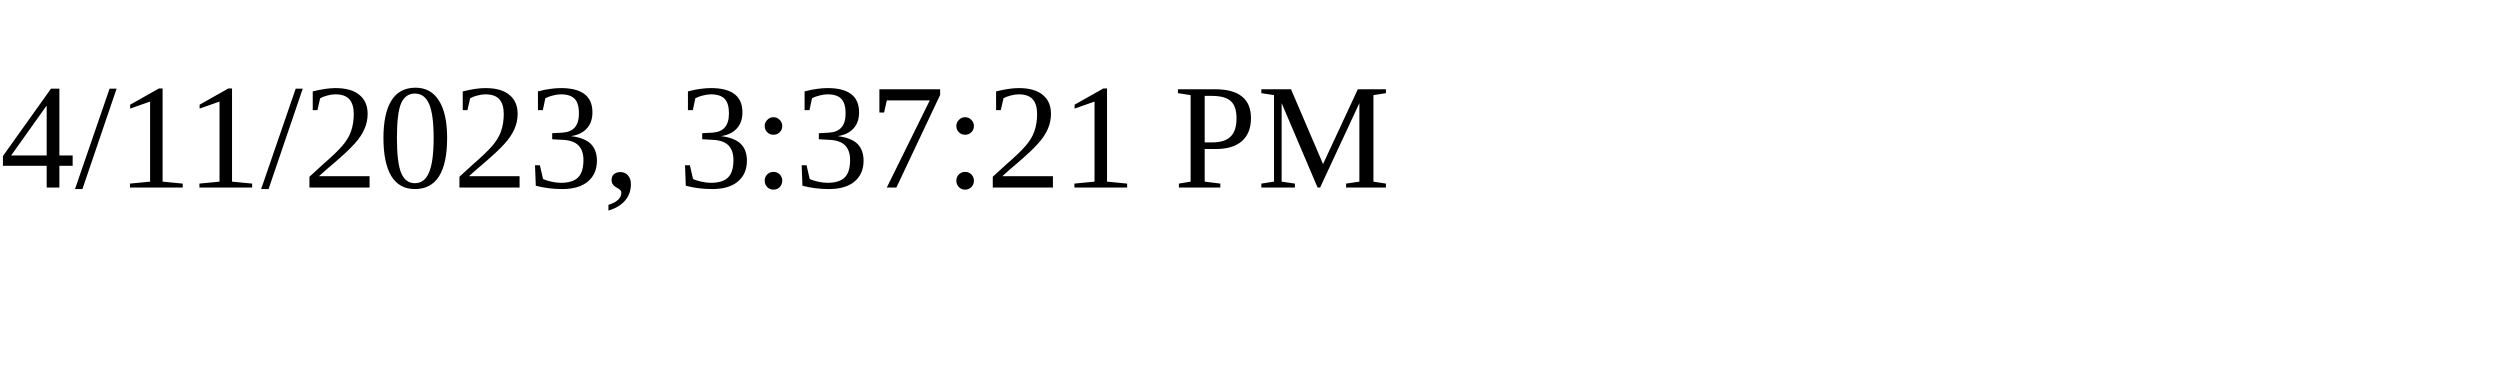
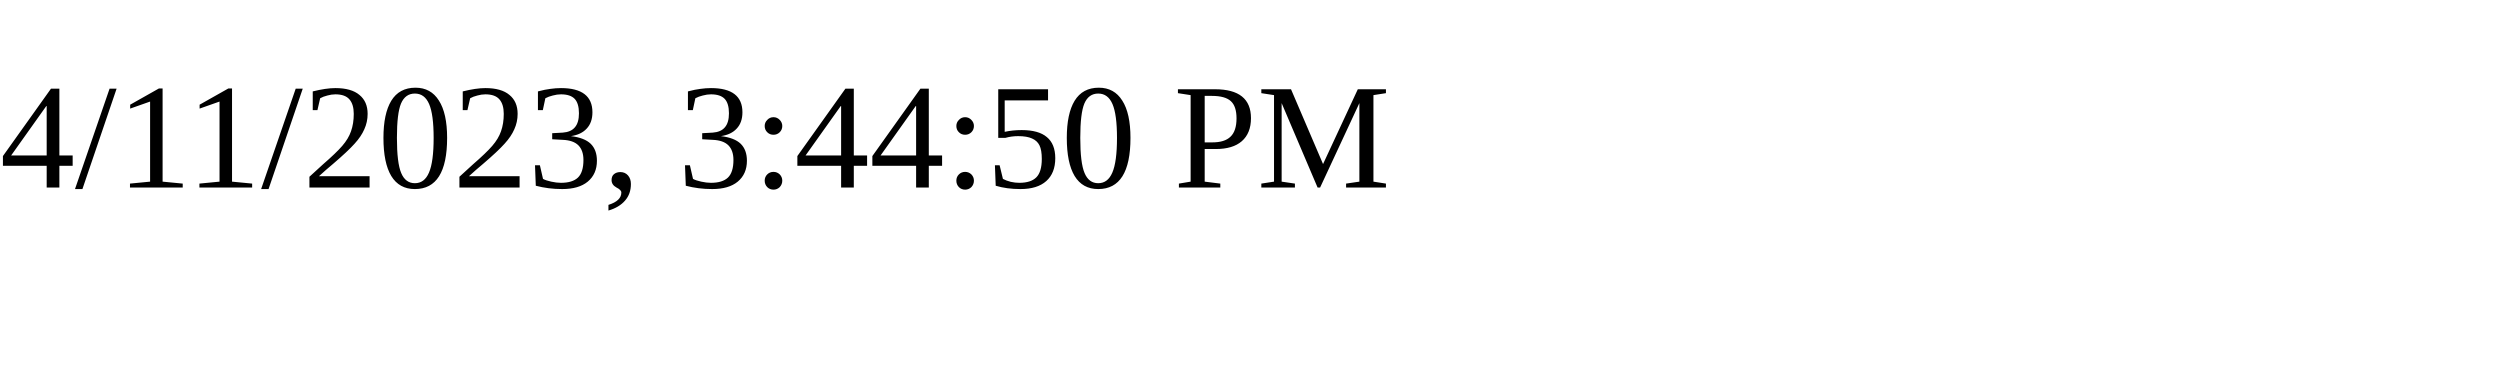
<svg xmlns="http://www.w3.org/2000/svg" height="30" width="200">
-   <text x="0" y="15">4/11/2023, 3:37:21 PM</text>
+   <text x="0" y="15">4/11/2023, 3:44:50 PM</text>
</svg>
